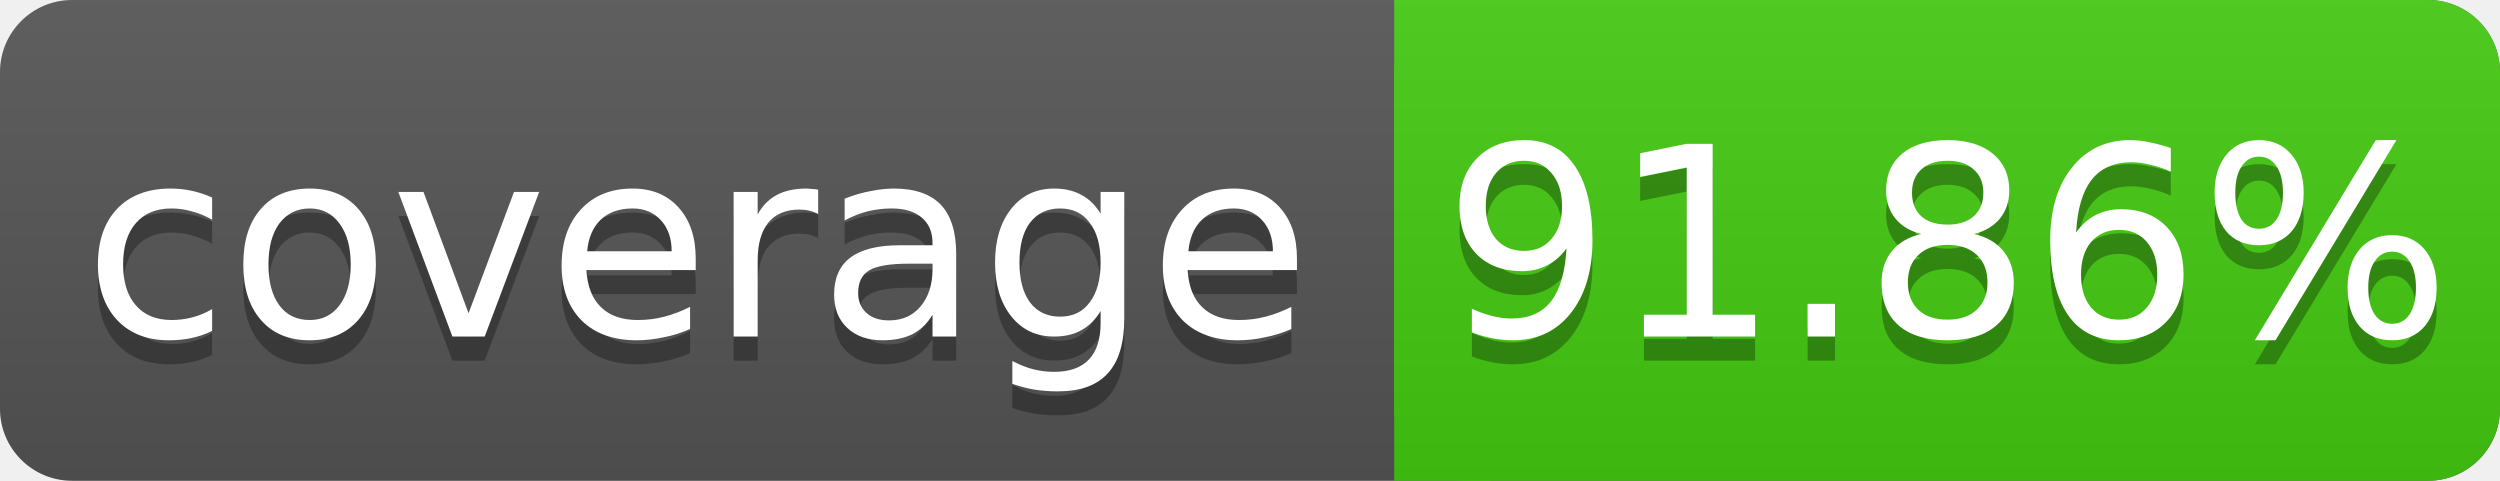
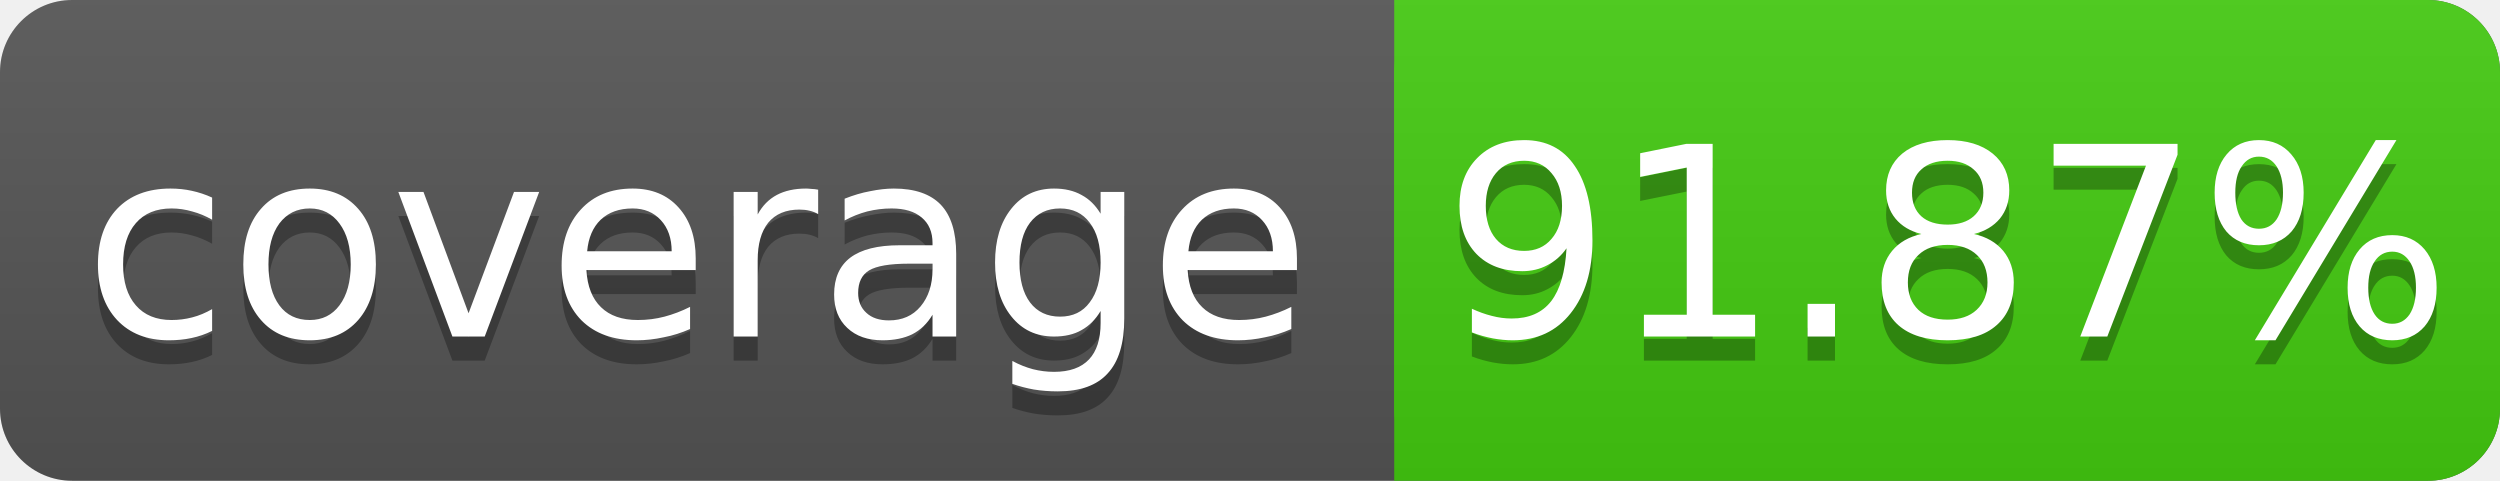
<svg xmlns="http://www.w3.org/2000/svg" width="104" height="20">
  <linearGradient id="s" x2="0" y2="100%">
    <stop offset="0" stop-color="#bbb" stop-opacity=".1" />
    <stop offset="1" stop-opacity=".1" />
  </linearGradient>
  <rect rx="3" width="104" height="20" fill="#555" />
  <rect rx="3" x="58" width="46" height="20" fill="#4c1" />
  <rect x="58" width="4" height="20" fill="#4c1" />
  <rect rx="3" width="104" height="20" fill="url(#s)" />
  <g fill="#fff" text-anchor="middle" font-family="DejaVu Sans,Verdana,Geneva,sans-serif" font-size="11">
    <text x="29" y="15" fill="#010101" fill-opacity=".3">coverage</text>
    <text x="29" y="14">coverage</text>
-     <text x="81" y="15" fill="#010101" fill-opacity=".3">91.86%</text>
-     <text x="81" y="14">91.86%</text>
+     <text x="81" y="15" fill="#010101" fill-opacity=".3">91.87%</text>
+     <text x="81" y="14">91.87%</text>
  </g>
</svg>
